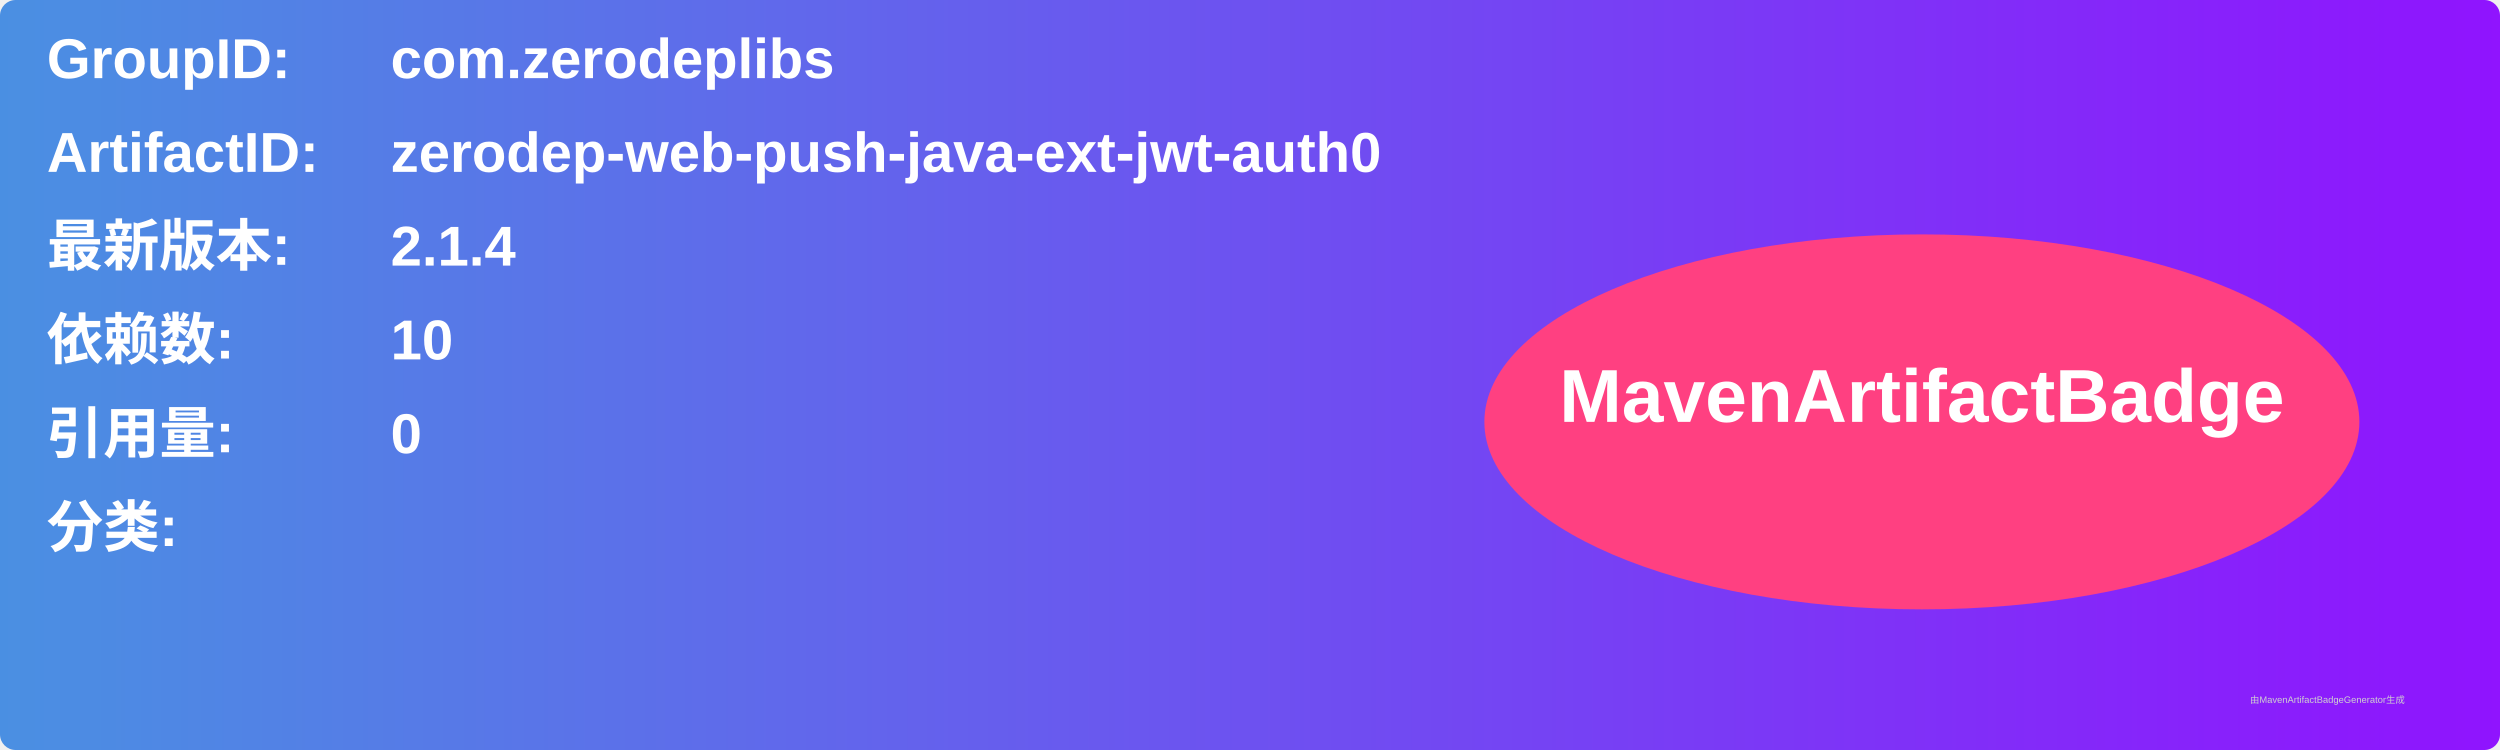
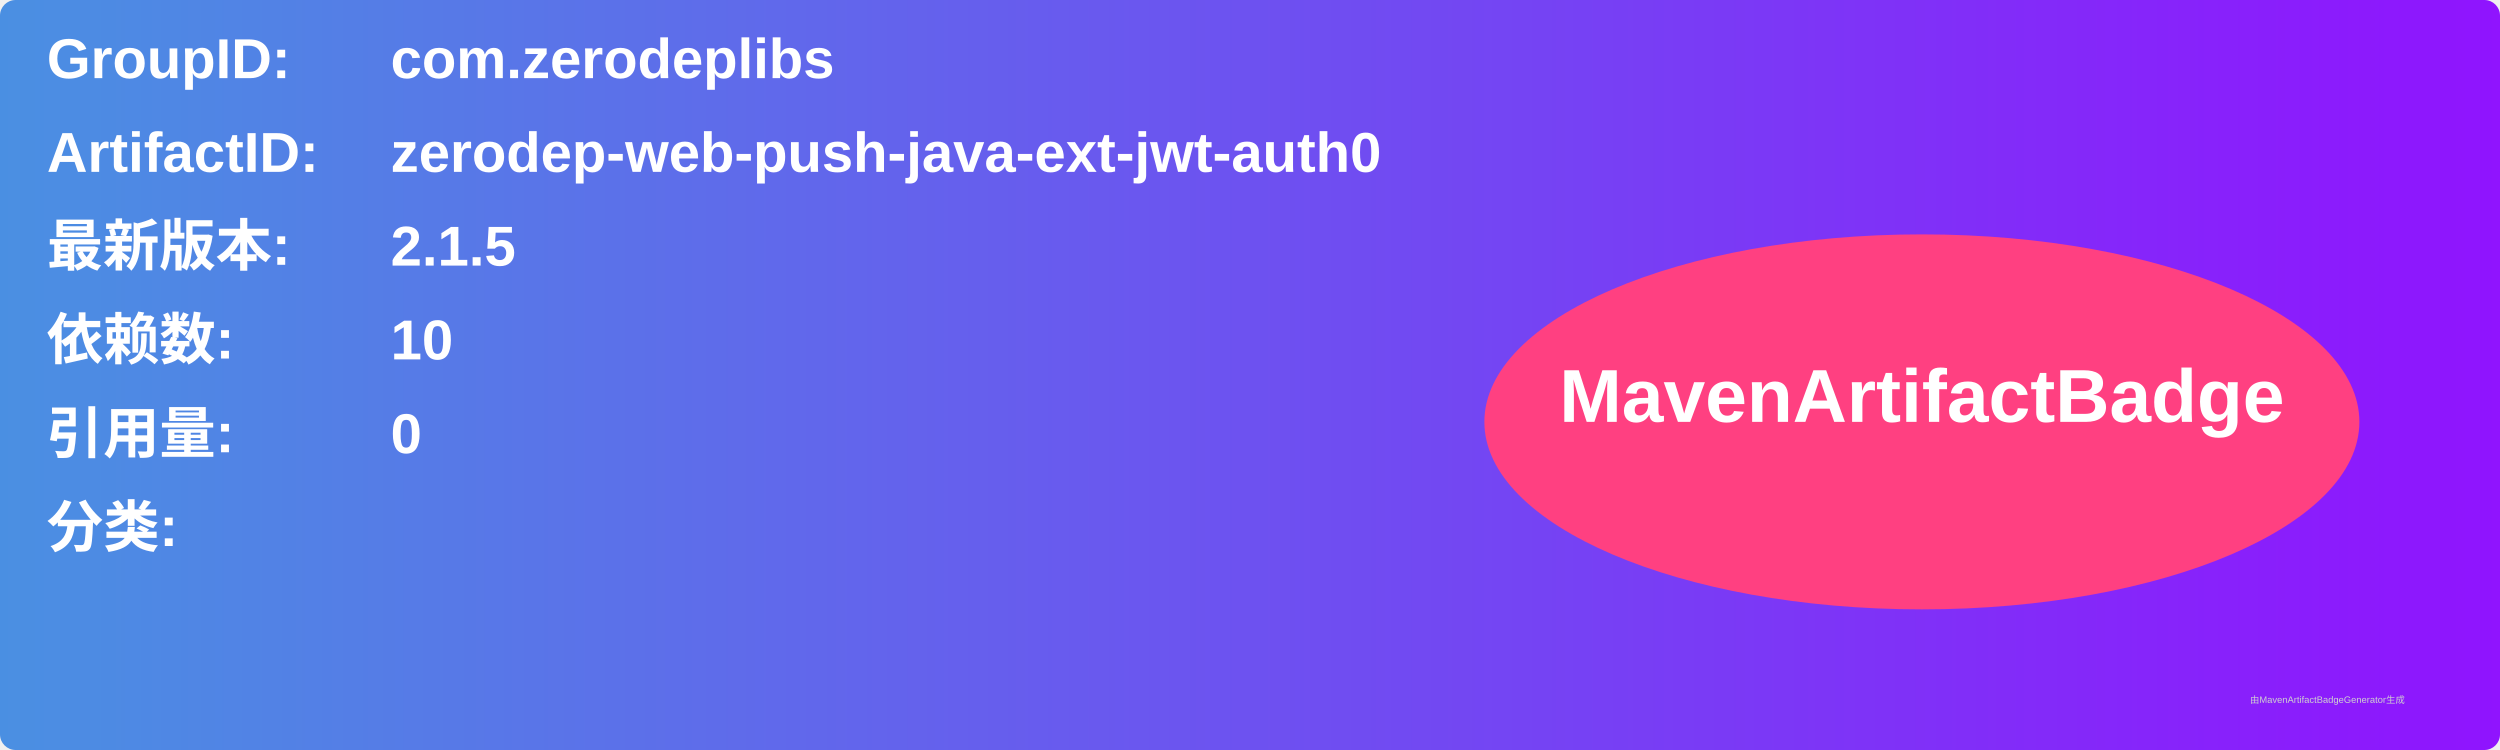
<svg xmlns="http://www.w3.org/2000/svg" width="800" height="240" viewBox="0 0 800 240">
  <linearGradient id="grad" x1="0%" y1="0%" x2="100%" y2="0%">
    <stop offset="0%" stop-color="#4a90e2" />
    <stop offset="100%" stop-color="#9013fe" />
  </linearGradient>
  <rect width="100%" height="100%" rx="5" ry="5" fill="url(#grad)" />
  <g transform="translate(15, 15)">
    <text x="0" y="10" font-family="Arial" font-size="18" fill="white" font-weight="bold" width="260">GroupID:</text>
    <text x="110" y="10" font-family="Arial" font-size="18" fill="white" font-weight="bold" width="460">com.zerodeplibs</text>
    <text x="0" y="40" font-family="Arial" font-size="18" fill="white" font-weight="bold" width="260">ArtifactID:</text>
    <text x="110" y="40" font-family="Arial" font-size="18" fill="white" font-weight="bold" width="460">zerodep-web-push-java-ext-jwt-auth0</text>
    <text x="0" y="70" font-family="Arial" font-size="18" fill="white" font-weight="bold">最新版本:</text>
    <text x="110" y="70" font-family="Arial" font-size="18" fill="white" font-weight="bold">
-       <tspan font-weight="bold">2.1.4</tspan>
+       <tspan font-weight="bold">2.1.5</tspan>
    </text>
    <text x="0" y="100" font-family="Arial" font-size="18" fill="white" font-weight="bold">依赖数: </text>
    <text x="110" y="100" font-family="Arial" font-size="18" fill="white">
      <tspan font-weight="bold">10</tspan>
    </text>
    <text x="0" y="130" font-family="Arial" font-size="18" fill="white" font-weight="bold">引用量: </text>
    <text x="110" y="130" font-family="Arial" font-size="18" fill="white">
      <tspan font-weight="bold">0</tspan>
    </text>
    <text x="0" y="160" font-family="Arial" font-size="18" fill="white" font-weight="bold">分类:</text>
    <text x="10" y="190" font-family="Arial" font-size="10" fill="white">
      <tspan font-weight="bold" />
    </text>
    <ellipse cx="600" cy="120" rx="140" ry="60" fill="#ff4081" />
    <text x="600" y="120" text-anchor="middle" font-family="Arial" font-size="24" fill="white" font-weight="bold">MavenArtifactBadge</text>
  </g>
  <text x="720" y="225" font-family="Arial" font-size="3" fill="#d0d0d0">由MavenArtifactBadgeGenerator生成</text>
</svg>
